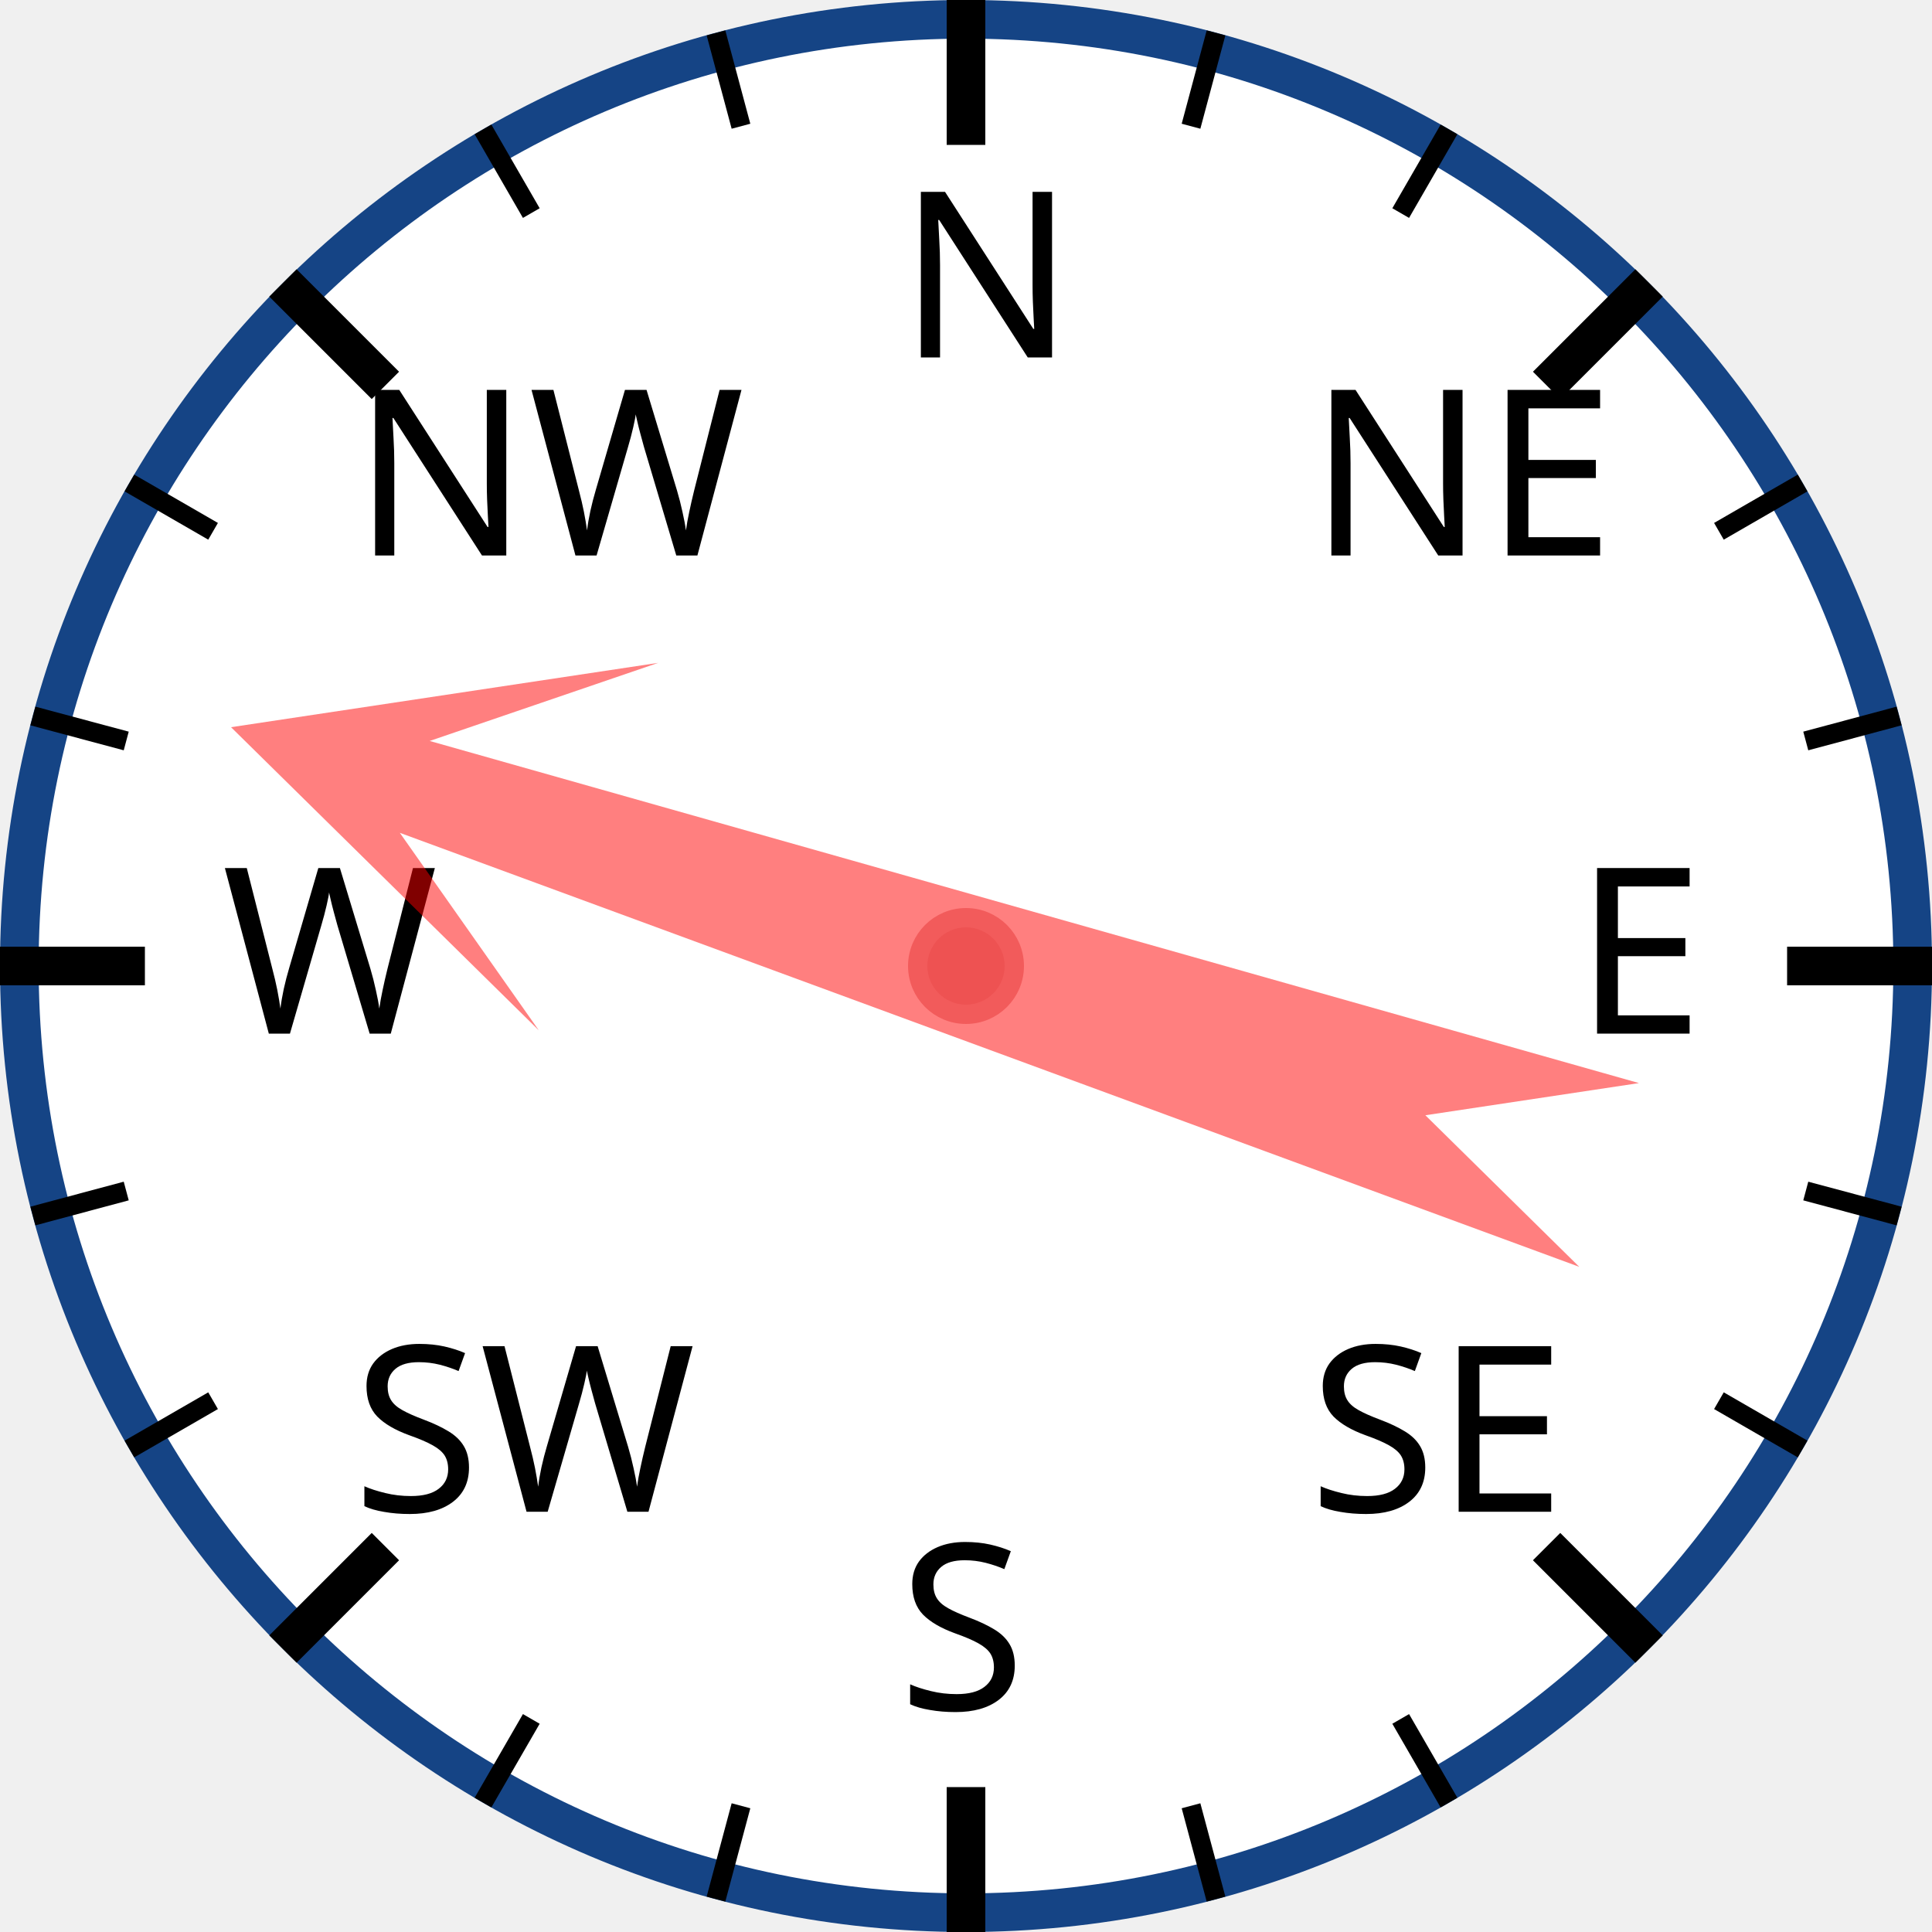
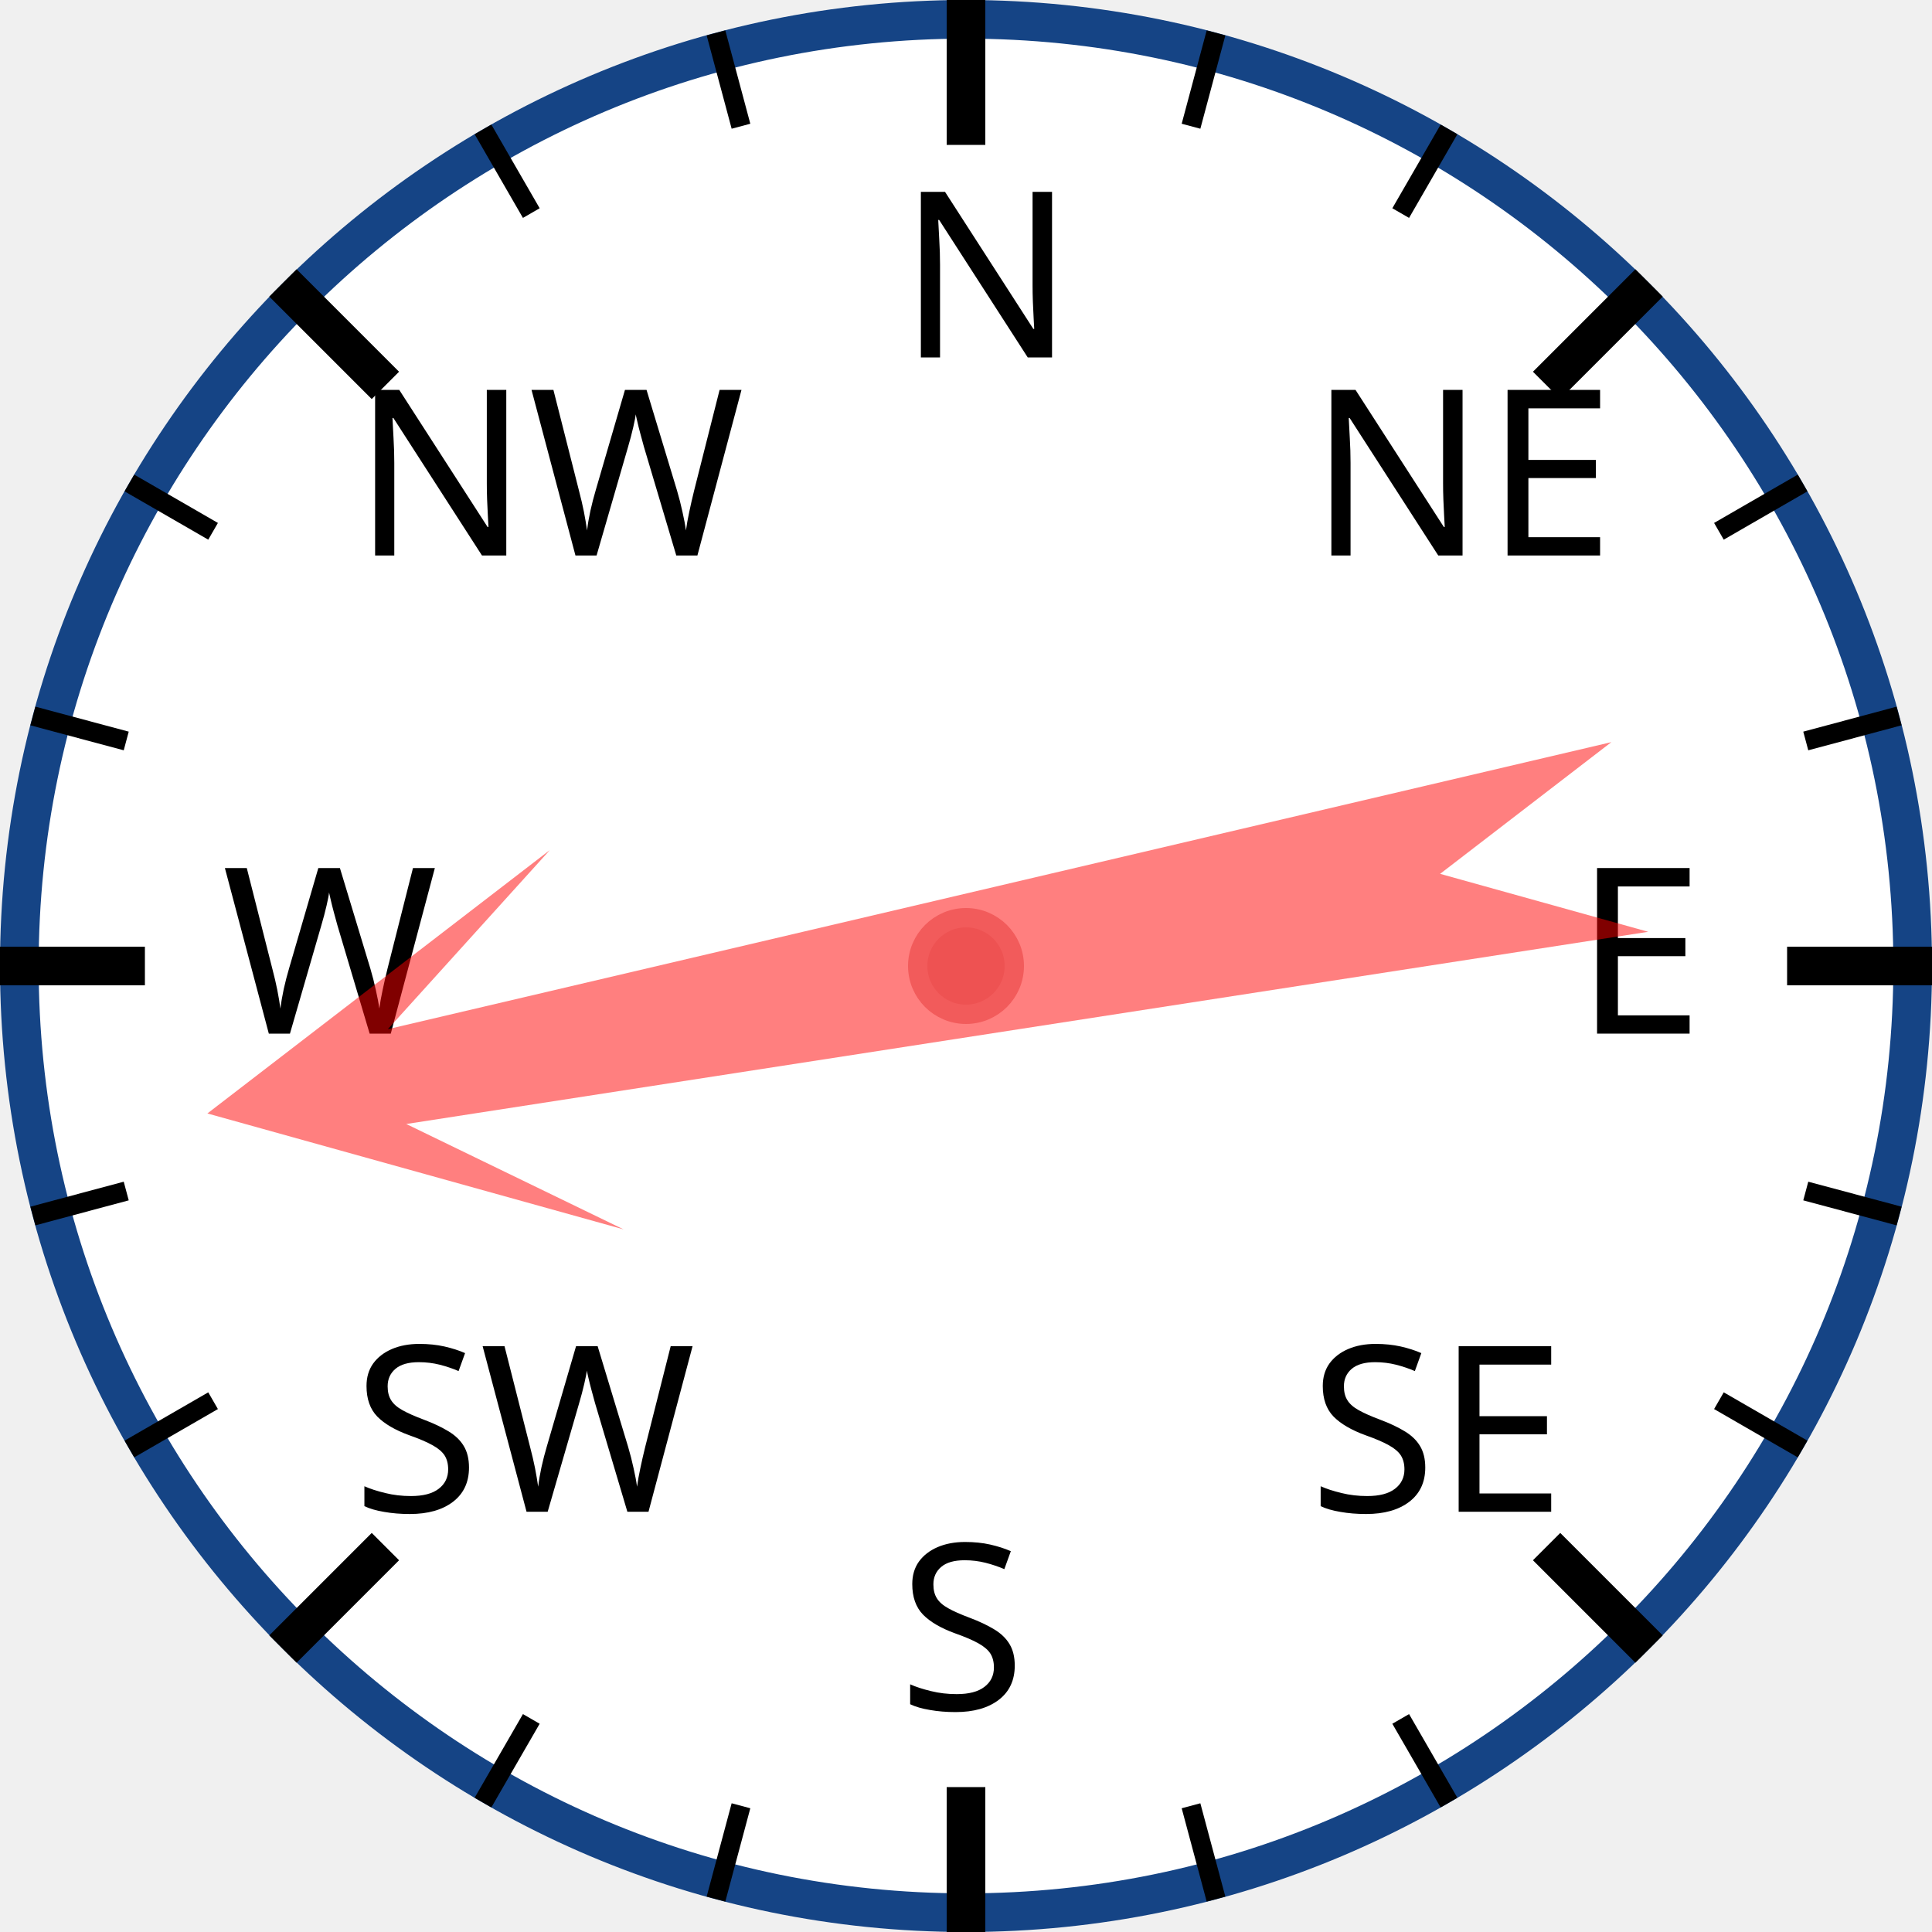
<svg xmlns="http://www.w3.org/2000/svg" width="120px" height="120px" viewBox="0 0 200 200">
  <circle cx="100" cy="100" r="98" style="fill: white; stroke: #154485; stroke-width: 4;" />
  <text x="93.0" y="37.0" style="font-family: sans-serif; font-size: 18pt;">N</text>
  <line x1="100.0" y1="0.0" x2="100.0" y2="15.0" style="stroke: black; stroke-width: 4;" />
  <line x1="74.118" y1="3.407" x2="76.706" y2="13.067" style="stroke: black; stroke-width: 2;" />
  <line x1="50" y1="13.397" x2="55" y2="22.058" style="stroke: black; stroke-width: 2;" />
  <text x="36.503" y="57.503" style="font-family: sans-serif; font-size: 18pt;">NW</text>
  <line x1="29.289" y1="29.289" x2="39.896" y2="39.896" style="stroke: black; stroke-width: 4;" />
  <line x1="13.397" y1="50" x2="22.058" y2="55" style="stroke: black; stroke-width: 2;" />
  <line x1="3.407" y1="74.118" x2="13.067" y2="76.706" style="stroke: black; stroke-width: 2;" />
  <text x="23.0" y="107.0" style="font-family: sans-serif; font-size: 18pt;">W</text>
  <line x1="0.0" y1="100.0" x2="15.0" y2="100.0" style="stroke: black; stroke-width: 4;" />
  <line x1="3.407" y1="125.882" x2="13.067" y2="123.294" style="stroke: black; stroke-width: 2;" />
  <line x1="13.397" y1="150" x2="22.058" y2="145" style="stroke: black; stroke-width: 2;" />
  <text x="36.503" y="156.497" style="font-family: sans-serif; font-size: 18pt;">SW</text>
  <line x1="29.289" y1="170.711" x2="39.896" y2="160.104" style="stroke: black; stroke-width: 4;" />
  <line x1="50" y1="186.603" x2="55" y2="177.942" style="stroke: black; stroke-width: 2;" />
  <line x1="74.118" y1="196.593" x2="76.706" y2="186.933" style="stroke: black; stroke-width: 2;" />
  <text x="93" y="177.0" style="font-family: sans-serif; font-size: 18pt;">S</text>
  <line x1="100" y1="200.0" x2="100" y2="185.0" style="stroke: black; stroke-width: 4;" />
  <line x1="125.882" y1="196.593" x2="123.294" y2="186.933" style="stroke: black; stroke-width: 2;" />
  <line x1="150.0" y1="186.603" x2="145.0" y2="177.942" style="stroke: black; stroke-width: 2;" />
  <text x="135.497" y="156.497" style="font-family: sans-serif; font-size: 18pt;">SE</text>
  <line x1="170.711" y1="170.711" x2="160.104" y2="160.104" style="stroke: black; stroke-width: 4;" />
  <line x1="186.603" y1="150" x2="177.942" y2="145" style="stroke: black; stroke-width: 2;" />
  <line x1="196.593" y1="125.882" x2="186.933" y2="123.294" style="stroke: black; stroke-width: 2;" />
  <text x="163.0" y="107" style="font-family: sans-serif; font-size: 18pt;">E</text>
  <line x1="200.0" y1="100" x2="185.0" y2="100" style="stroke: black; stroke-width: 4;" />
  <line x1="196.593" y1="74.118" x2="186.933" y2="76.706" style="stroke: black; stroke-width: 2;" />
  <line x1="186.603" y1="50" x2="177.942" y2="55" style="stroke: black; stroke-width: 2;" />
  <text x="135.497" y="57.503" style="font-family: sans-serif; font-size: 18pt;">NE</text>
  <line x1="170.711" y1="29.289" x2="160.104" y2="39.896" style="stroke: black; stroke-width: 4;" />
  <line x1="150" y1="13.397" x2="145" y2="22.058" style="stroke: black; stroke-width: 2;" />
  <line x1="125.882" y1="3.407" x2="123.294" y2="13.067" style="stroke: black; stroke-width: 2;" />
-   <polygon points="100 20 120 60 105 40 110 170 100 150 90 170 95 40 80 60" style="fill: red; fill-opacity: 0.5;" transform="rotate(288,100,100)" />
+   <polygon points="100 20 120 60 105 40 110 170 100 150 90 170 95 40 80 60" style="fill: red; fill-opacity: 0.5;" transform="rotate(259,100,100)" />
  <circle cx="100" cy="100" r="5" style="fill: #EE5252; stroke: #F25B5B; stroke-width: 2;" />
</svg>
